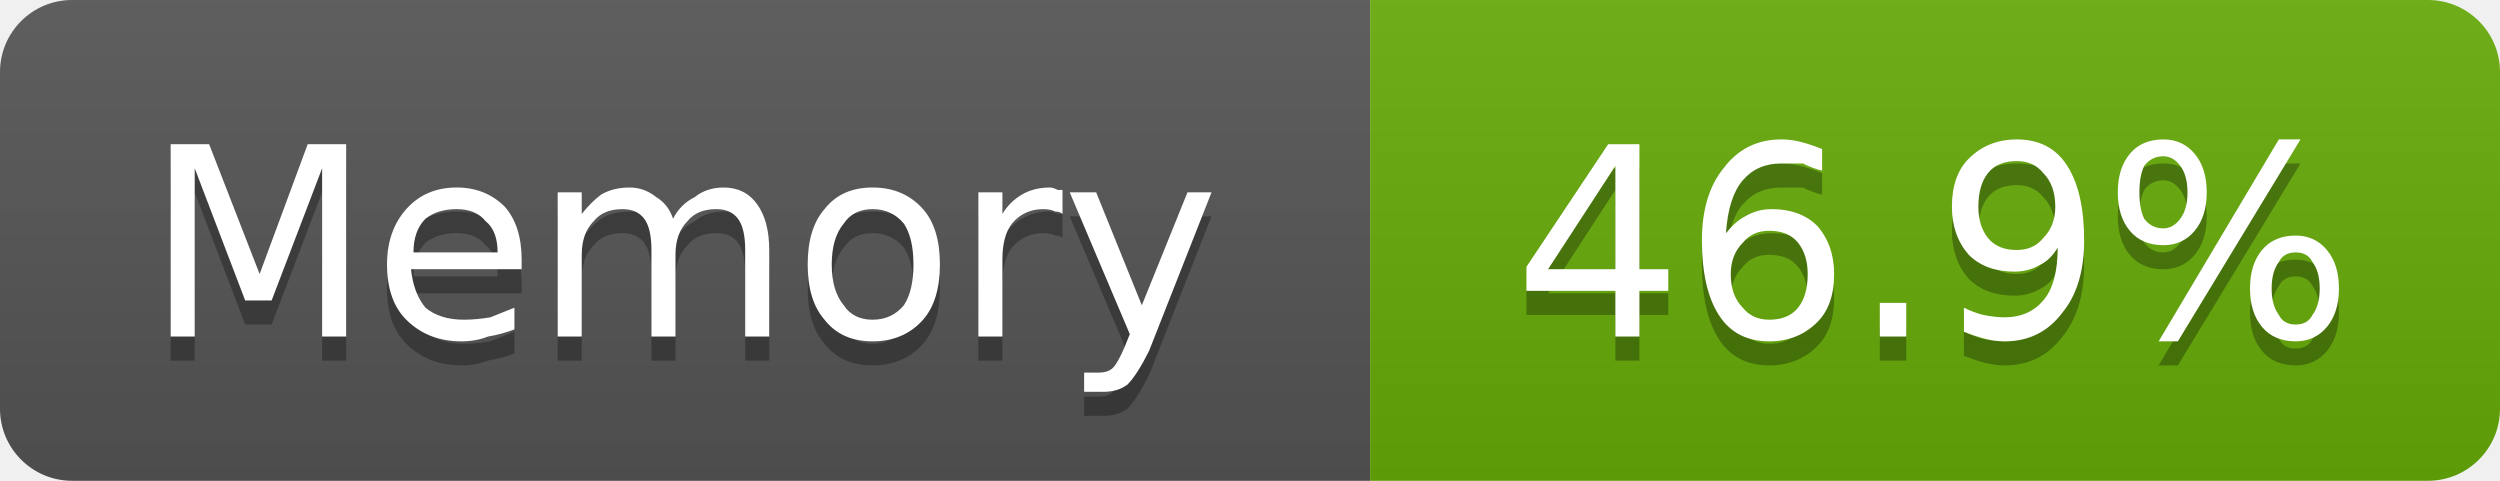
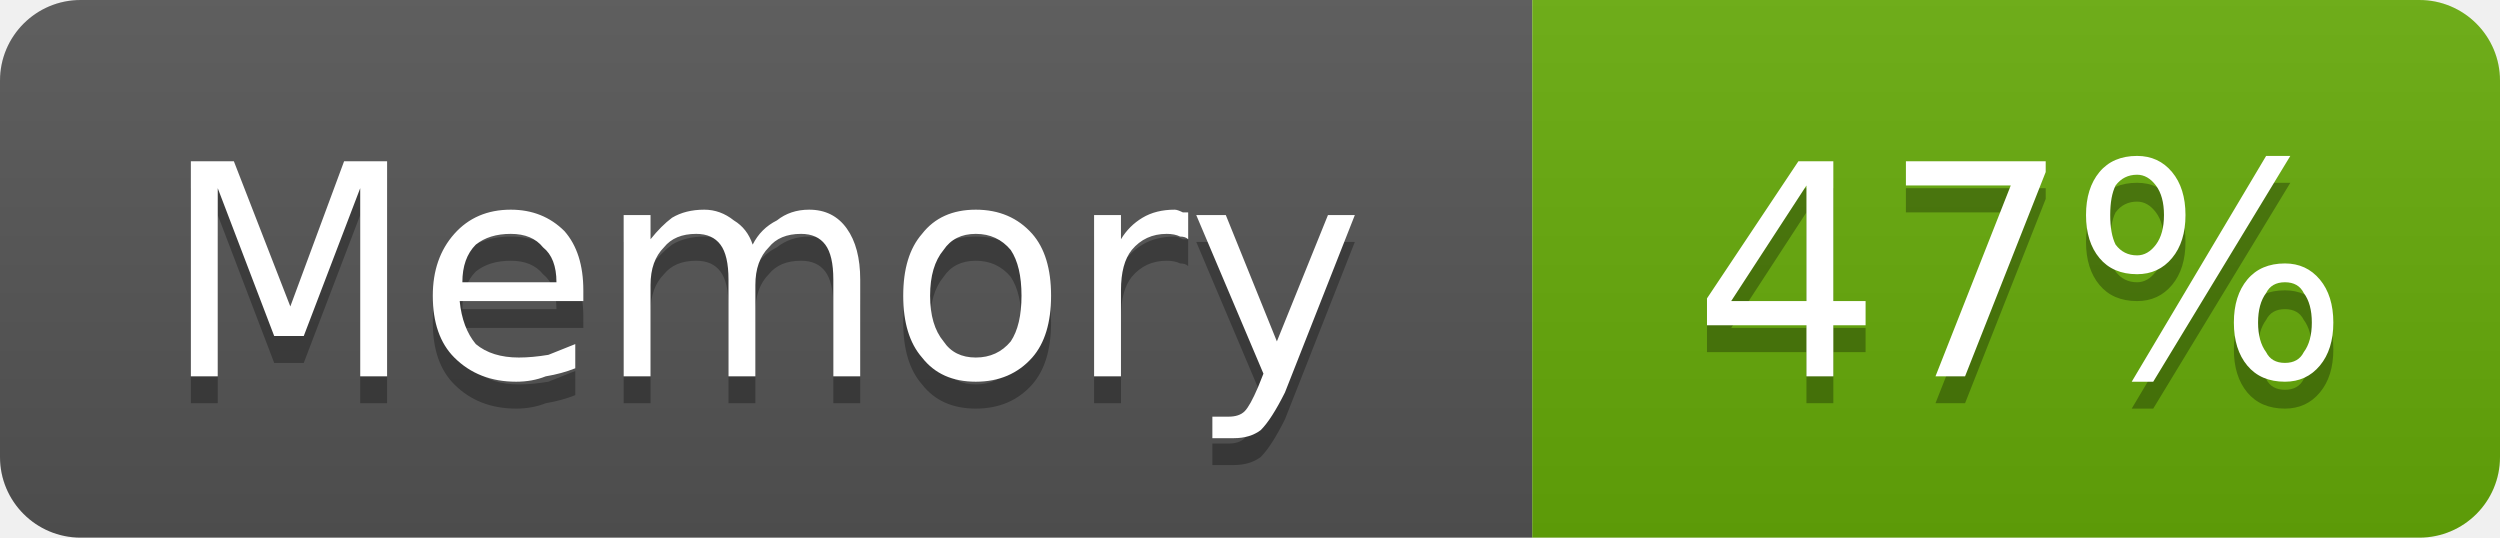
- <svg xmlns="http://www.w3.org/2000/svg" width="104" height="20" viewBox="0 0 104 20" role="img" aria-label="Memory: 46.9%">
+ <svg xmlns="http://www.w3.org/2000/svg" width="93" height="20" viewBox="0 0 93 20" role="img" aria-label="Memory: 47%">
  <linearGradient id="g-cluster_memory_usage" x2="0" y2="100%">
    <stop offset="0" stop-color="#bbb" stop-opacity=".1" />
    <stop offset="1" stop-opacity=".1" />
  </linearGradient>
  <clipPath id="r-cluster_memory_usage">
-     <rect width="104" height="20" rx="3" fill="#fff" />
+     <rect width="93" height="20" rx="3" fill="#fff" />
  </clipPath>
  <g clip-path="url(#r-cluster_memory_usage)">
    <rect width="57" height="20" fill="#555" />
-     <rect x="57" width="47" height="20" fill="#67ac09" />
-     <rect width="104" height="20" fill="url(#g-cluster_memory_usage)" />
+     <rect x="57" width="36" height="20" fill="#67ac09" />
+     <rect width="93" height="20" fill="url(#g-cluster_memory_usage)" />
    <path transform="translate(0 1)" fill="#010101" fill-opacity=".3" d="M7.1 6.0L8.7 6.0L10.8 11.4L12.8 6.0L14.4 6.0L14.4 14.0L13.4 14.0L13.4 7.0L11.3 12.5L10.2 12.5L8.1 7.0L8.1 14.0L7.1 14.0L7.1 6.0ZM21.7 10.8L21.7 11.2L17.1 11.2Q17.2 12.2 17.7 12.8Q18.3 13.3 19.3 13.3Q19.8 13.3 20.4 13.2Q20.9 13.0 21.4 12.8L21.4 13.7Q20.9 13.9 20.3 14.0Q19.8 14.2 19.2 14.2Q17.8 14.2 16.9 13.3Q16.1 12.5 16.1 11.0Q16.1 9.6 16.9 8.7Q17.7 7.8 19.0 7.8Q20.2 7.8 21.0 8.6Q21.7 9.4 21.7 10.8ZM20.7 10.5Q20.7 9.6 20.2 9.2Q19.8 8.7 19.0 8.7Q18.2 8.7 17.7 9.1Q17.2 9.6 17.2 10.5L20.7 10.5ZM28.0 9.1Q28.3 8.5 28.9 8.2Q29.4 7.8 30.1 7.8Q31.0 7.8 31.5 8.5Q32.0 9.2 32.0 10.4L32.0 14.0L31.0 14.0L31.0 10.4Q31.0 9.5 30.7 9.1Q30.4 8.7 29.8 8.7Q29.0 8.7 28.6 9.2Q28.1 9.7 28.1 10.6L28.1 14.0L27.1 14.0L27.1 10.4Q27.1 9.5 26.8 9.1Q26.5 8.7 25.9 8.7Q25.1 8.7 24.7 9.2Q24.2 9.7 24.2 10.6L24.2 14.0L23.2 14.0L23.2 8.0L24.2 8.0L24.2 8.9Q24.6 8.4 25.0 8.1Q25.5 7.8 26.2 7.8Q26.8 7.8 27.3 8.2Q27.8 8.5 28.0 9.1ZM36.3 8.7Q35.5 8.7 35.1 9.3Q34.6 9.9 34.6 11.0Q34.6 12.1 35.1 12.7Q35.5 13.3 36.3 13.3Q37.1 13.3 37.6 12.7Q38.0 12.1 38.0 11.0Q38.0 9.9 37.6 9.3Q37.1 8.7 36.3 8.7ZM36.3 7.8Q37.6 7.8 38.4 8.7Q39.1 9.5 39.1 11.0Q39.1 12.5 38.4 13.3Q37.6 14.2 36.3 14.2Q35.0 14.2 34.3 13.3Q33.6 12.5 33.6 11.0Q33.6 9.5 34.3 8.7Q35.0 7.8 36.3 7.8ZM44.2 8.9Q44.1 8.8 43.9 8.8Q43.7 8.7 43.4 8.7Q42.6 8.7 42.1 9.3Q41.7 9.8 41.7 10.8L41.7 14.0L40.7 14.0L40.7 8.0L41.7 8.0L41.7 8.9Q42.0 8.4 42.5 8.1Q43.0 7.8 43.7 7.8Q43.8 7.8 44.0 7.9Q44.1 7.9 44.2 7.9L44.2 8.9ZM47.8 14.6Q47.3 15.6 46.9 16.0Q46.5 16.3 45.9 16.3L45.1 16.3L45.1 15.5L45.7 15.5Q46.1 15.5 46.3 15.3Q46.5 15.1 46.8 14.4L47.0 13.9L44.5 8.0L45.6 8.0L47.5 12.7L49.4 8.0L50.4 8.0L47.8 14.6Z" />
    <path fill="#fff" d="M7.1 6.0L8.7 6.0L10.8 11.4L12.8 6.0L14.4 6.0L14.4 14.0L13.4 14.0L13.4 7.0L11.3 12.5L10.2 12.5L8.1 7.0L8.1 14.0L7.1 14.0L7.1 6.0ZM21.7 10.8L21.7 11.2L17.1 11.2Q17.2 12.2 17.7 12.8Q18.3 13.3 19.3 13.3Q19.8 13.3 20.4 13.2Q20.9 13.0 21.4 12.8L21.4 13.7Q20.9 13.9 20.3 14.0Q19.8 14.2 19.2 14.2Q17.8 14.2 16.9 13.3Q16.1 12.5 16.1 11.0Q16.1 9.6 16.9 8.7Q17.7 7.8 19.0 7.8Q20.2 7.8 21.0 8.6Q21.7 9.4 21.7 10.8ZM20.7 10.5Q20.7 9.6 20.2 9.2Q19.8 8.7 19.0 8.7Q18.2 8.7 17.7 9.1Q17.2 9.6 17.2 10.5L20.7 10.5ZM28.0 9.1Q28.3 8.5 28.9 8.2Q29.4 7.8 30.1 7.8Q31.0 7.8 31.5 8.5Q32.0 9.2 32.0 10.4L32.0 14.0L31.0 14.0L31.0 10.4Q31.0 9.5 30.7 9.1Q30.4 8.7 29.8 8.7Q29.0 8.7 28.6 9.2Q28.1 9.7 28.1 10.6L28.1 14.0L27.1 14.0L27.1 10.4Q27.1 9.5 26.8 9.1Q26.5 8.7 25.9 8.7Q25.1 8.7 24.7 9.2Q24.2 9.7 24.2 10.6L24.2 14.0L23.2 14.0L23.2 8.0L24.2 8.0L24.2 8.9Q24.6 8.4 25.0 8.1Q25.5 7.8 26.2 7.8Q26.8 7.8 27.3 8.2Q27.8 8.5 28.0 9.1ZM36.3 8.7Q35.5 8.7 35.1 9.3Q34.6 9.9 34.6 11.0Q34.6 12.1 35.1 12.7Q35.5 13.3 36.3 13.3Q37.1 13.3 37.6 12.7Q38.0 12.1 38.0 11.0Q38.0 9.9 37.6 9.3Q37.1 8.7 36.3 8.7ZM36.3 7.8Q37.6 7.8 38.4 8.7Q39.1 9.5 39.1 11.0Q39.1 12.5 38.4 13.3Q37.6 14.2 36.3 14.2Q35.0 14.2 34.3 13.3Q33.6 12.5 33.6 11.0Q33.6 9.5 34.3 8.7Q35.0 7.8 36.3 7.8ZM44.2 8.9Q44.1 8.8 43.9 8.8Q43.7 8.7 43.4 8.7Q42.6 8.7 42.1 9.3Q41.7 9.8 41.7 10.8L41.7 14.0L40.7 14.0L40.7 8.0L41.7 8.0L41.7 8.9Q42.0 8.4 42.5 8.1Q43.0 7.8 43.7 7.8Q43.8 7.8 44.0 7.9Q44.1 7.9 44.2 7.9L44.2 8.9ZM47.8 14.6Q47.3 15.6 46.9 16.0Q46.5 16.3 45.9 16.3L45.1 16.3L45.1 15.5L45.7 15.5Q46.1 15.5 46.3 15.3Q46.5 15.1 46.8 14.4L47.0 13.9L44.5 8.0L45.6 8.0L47.5 12.7L49.4 8.0L50.4 8.0L47.8 14.6Z" />
-     <path transform="translate(0 1)" fill="#010101" fill-opacity=".3" d="M67.2 6.9L64.4 11.2L67.2 11.2L67.2 6.9ZM66.9 6.0L68.2 6.0L68.2 11.2L69.4 11.2L69.4 12.1L68.2 12.1L68.2 14.0L67.2 14.0L67.2 12.1L63.5 12.1L63.5 11.1L66.9 6.0ZM73.6 9.6Q72.9 9.6 72.5 10.1Q72.0 10.6 72.0 11.4Q72.0 12.3 72.5 12.8Q72.9 13.3 73.6 13.3Q74.4 13.3 74.8 12.8Q75.2 12.3 75.2 11.4Q75.2 10.6 74.8 10.1Q74.4 9.6 73.6 9.6ZM75.8 6.2L75.8 7.1Q75.4 7.0 75.0 6.8Q74.5 6.8 74.1 6.8Q73.1 6.8 72.5 7.5Q71.9 8.2 71.8 9.7Q72.2 9.2 72.6 9.0Q73.1 8.7 73.7 8.7Q74.9 8.7 75.6 9.4Q76.3 10.2 76.3 11.4Q76.3 12.7 75.6 13.4Q74.8 14.2 73.6 14.2Q72.2 14.2 71.5 13.1Q70.8 12.0 70.8 10.0Q70.8 8.1 71.7 7.0Q72.6 5.8 74.1 5.8Q74.5 5.8 74.9 5.9Q75.3 6.0 75.8 6.2ZM78.2 12.6L79.3 12.6L79.3 14.0L78.2 14.0L78.2 12.6ZM81.7 13.8L81.7 12.8Q82.1 13.0 82.5 13.1Q83.0 13.2 83.4 13.2Q84.4 13.2 85.0 12.5Q85.6 11.8 85.6 10.3Q85.3 10.8 84.9 11.0Q84.4 11.3 83.8 11.3Q82.6 11.3 81.9 10.6Q81.2 9.8 81.2 8.6Q81.2 7.3 81.9 6.6Q82.7 5.8 83.9 5.8Q85.3 5.8 86.0 6.9Q86.7 8.0 86.7 10.0Q86.7 11.9 85.8 13.0Q84.9 14.2 83.4 14.2Q83.0 14.2 82.6 14.1Q82.2 14.0 81.7 13.8ZM83.9 10.4Q84.6 10.4 85.0 9.9Q85.5 9.4 85.5 8.6Q85.5 7.7 85.0 7.2Q84.6 6.7 83.9 6.7Q83.1 6.7 82.7 7.2Q82.3 7.7 82.3 8.6Q82.3 9.4 82.7 9.9Q83.1 10.4 83.9 10.4ZM95.5 10.5Q95.0 10.5 94.8 10.9Q94.5 11.3 94.5 12.0Q94.5 12.7 94.8 13.1Q95.0 13.5 95.5 13.5Q96.0 13.5 96.2 13.1Q96.5 12.7 96.5 12.0Q96.5 11.3 96.2 10.9Q96.0 10.5 95.5 10.5ZM95.5 9.8Q96.3 9.8 96.8 10.4Q97.3 11.0 97.3 12.0Q97.3 13.0 96.8 13.6Q96.3 14.2 95.5 14.2Q94.6 14.2 94.1 13.6Q93.6 13.0 93.6 12.0Q93.6 11.0 94.1 10.4Q94.6 9.8 95.5 9.8ZM90.0 6.5Q89.5 6.5 89.2 6.9Q89.0 7.3 89.0 8.0Q89.0 8.7 89.2 9.1Q89.5 9.5 90.0 9.5Q90.4 9.5 90.7 9.1Q91.0 8.7 91.0 8.0Q91.0 7.3 90.7 6.9Q90.4 6.5 90.0 6.5ZM94.8 5.8L95.7 5.8L90.6 14.2L89.8 14.2L94.8 5.8ZM90.0 5.8Q90.8 5.8 91.3 6.4Q91.8 7.0 91.8 8.0Q91.8 9.0 91.3 9.6Q90.8 10.2 90.0 10.2Q89.1 10.2 88.6 9.6Q88.1 9.0 88.1 8.0Q88.1 7.0 88.6 6.4Q89.1 5.8 90.0 5.8Z" />
-     <path fill="#fff" d="M67.2 6.9L64.4 11.2L67.2 11.2L67.2 6.9ZM66.9 6.0L68.2 6.0L68.2 11.2L69.4 11.2L69.4 12.1L68.2 12.1L68.2 14.0L67.2 14.0L67.2 12.1L63.5 12.1L63.5 11.1L66.9 6.0ZM73.6 9.6Q72.9 9.6 72.5 10.1Q72.0 10.6 72.0 11.4Q72.0 12.3 72.5 12.8Q72.9 13.3 73.6 13.3Q74.4 13.3 74.8 12.8Q75.2 12.3 75.2 11.4Q75.2 10.6 74.8 10.1Q74.4 9.6 73.6 9.6ZM75.8 6.2L75.8 7.1Q75.4 7.0 75.0 6.8Q74.5 6.8 74.1 6.8Q73.1 6.8 72.5 7.5Q71.9 8.2 71.8 9.7Q72.2 9.2 72.6 9.0Q73.1 8.7 73.7 8.7Q74.9 8.7 75.6 9.4Q76.3 10.2 76.3 11.4Q76.3 12.7 75.6 13.4Q74.8 14.2 73.6 14.2Q72.2 14.2 71.5 13.1Q70.8 12.0 70.8 10.0Q70.8 8.1 71.7 7.0Q72.6 5.8 74.1 5.8Q74.5 5.8 74.9 5.9Q75.3 6.0 75.8 6.2ZM78.2 12.6L79.3 12.6L79.3 14.0L78.2 14.0L78.2 12.6ZM81.7 13.8L81.7 12.8Q82.1 13.0 82.5 13.1Q83.0 13.2 83.4 13.2Q84.4 13.2 85.0 12.5Q85.6 11.8 85.6 10.3Q85.3 10.8 84.9 11.0Q84.4 11.3 83.8 11.3Q82.6 11.3 81.9 10.6Q81.2 9.8 81.2 8.6Q81.2 7.3 81.9 6.6Q82.7 5.8 83.9 5.8Q85.3 5.8 86.0 6.9Q86.7 8.0 86.7 10.0Q86.7 11.9 85.8 13.0Q84.9 14.2 83.4 14.2Q83.0 14.2 82.6 14.1Q82.2 14.0 81.7 13.8ZM83.9 10.4Q84.6 10.4 85.0 9.9Q85.5 9.4 85.5 8.6Q85.5 7.7 85.0 7.2Q84.6 6.7 83.9 6.7Q83.1 6.7 82.7 7.2Q82.3 7.7 82.3 8.6Q82.3 9.4 82.7 9.9Q83.1 10.4 83.9 10.4ZM95.5 10.5Q95.0 10.5 94.8 10.9Q94.5 11.3 94.5 12.0Q94.5 12.7 94.8 13.1Q95.0 13.5 95.5 13.5Q96.0 13.5 96.2 13.1Q96.5 12.7 96.5 12.0Q96.5 11.3 96.2 10.9Q96.0 10.5 95.5 10.5ZM95.5 9.8Q96.3 9.8 96.8 10.4Q97.3 11.0 97.3 12.0Q97.3 13.0 96.8 13.6Q96.3 14.2 95.5 14.2Q94.6 14.2 94.1 13.6Q93.6 13.0 93.6 12.0Q93.6 11.0 94.1 10.4Q94.6 9.8 95.5 9.8ZM90.0 6.5Q89.5 6.5 89.2 6.9Q89.0 7.3 89.0 8.0Q89.0 8.7 89.2 9.1Q89.5 9.5 90.0 9.5Q90.4 9.5 90.7 9.1Q91.0 8.7 91.0 8.0Q91.0 7.3 90.7 6.9Q90.4 6.5 90.0 6.5ZM94.8 5.8L95.7 5.8L90.6 14.2L89.8 14.2L94.8 5.8ZM90.0 5.8Q90.8 5.8 91.3 6.4Q91.8 7.0 91.8 8.0Q91.8 9.0 91.3 9.6Q90.8 10.2 90.0 10.2Q89.1 10.2 88.6 9.6Q88.1 9.0 88.1 8.0Q88.1 7.0 88.6 6.4Q89.1 5.8 90.0 5.8Z" />
+     <path transform="translate(0 1)" fill="#010101" fill-opacity=".3" d="M67.2 6.9L64.4 11.2L67.2 11.2L67.2 6.9ZM66.9 6.0L68.2 6.0L68.2 11.2L69.4 11.2L69.4 12.1L68.2 12.1L68.2 14.0L67.2 14.0L67.2 12.1L63.5 12.1L63.5 11.1L66.9 6.0ZM70.9 6.0L76.1 6.0L76.1 6.4L73.1 14.0L72.0 14.0L74.8 6.9L70.9 6.9L70.9 6.0ZM85.0 10.5Q84.5 10.5 84.3 10.9Q84.0 11.3 84.0 12.0Q84.0 12.7 84.3 13.1Q84.5 13.5 85.0 13.5Q85.5 13.5 85.7 13.1Q86.0 12.7 86.0 12.0Q86.0 11.3 85.7 10.9Q85.5 10.5 85.0 10.5ZM85.0 9.8Q85.8 9.8 86.3 10.4Q86.8 11.0 86.8 12.0Q86.8 13.0 86.3 13.6Q85.8 14.2 85.0 14.2Q84.1 14.2 83.6 13.6Q83.1 13.0 83.1 12.0Q83.1 11.0 83.6 10.4Q84.1 9.8 85.0 9.8ZM79.5 6.5Q79.0 6.5 78.7 6.9Q78.5 7.3 78.5 8.0Q78.5 8.7 78.7 9.1Q79.0 9.5 79.5 9.5Q79.9 9.5 80.2 9.1Q80.5 8.7 80.5 8.0Q80.5 7.3 80.2 6.9Q79.9 6.5 79.5 6.5ZM84.3 5.8L85.2 5.8L80.1 14.2L79.3 14.2L84.3 5.8ZM79.5 5.8Q80.3 5.8 80.8 6.4Q81.3 7.0 81.3 8.0Q81.3 9.0 80.8 9.6Q80.3 10.2 79.5 10.2Q78.6 10.2 78.1 9.6Q77.6 9.0 77.6 8.0Q77.6 7.0 78.1 6.4Q78.6 5.8 79.5 5.8Z" />
+     <path fill="#fff" d="M67.2 6.9L64.4 11.2L67.2 11.2L67.2 6.9ZM66.9 6.0L68.2 6.0L68.2 11.2L69.4 11.2L69.4 12.1L68.2 12.1L68.2 14.0L67.2 14.0L67.2 12.1L63.5 12.1L63.5 11.1L66.9 6.0ZM70.9 6.0L76.1 6.0L76.1 6.4L73.1 14.0L72.0 14.0L74.8 6.9L70.9 6.9L70.9 6.0ZM85.0 10.5Q84.5 10.5 84.3 10.9Q84.0 11.3 84.0 12.0Q84.0 12.7 84.3 13.1Q84.5 13.5 85.0 13.5Q85.5 13.5 85.7 13.1Q86.0 12.7 86.0 12.0Q86.0 11.3 85.7 10.9Q85.5 10.5 85.0 10.5ZM85.0 9.8Q85.8 9.8 86.3 10.4Q86.8 11.0 86.8 12.0Q86.8 13.0 86.3 13.6Q85.8 14.2 85.0 14.2Q84.1 14.2 83.6 13.6Q83.1 13.0 83.1 12.0Q83.1 11.0 83.6 10.4Q84.1 9.8 85.0 9.8ZM79.5 6.5Q79.0 6.5 78.7 6.9Q78.5 7.3 78.5 8.0Q78.5 8.7 78.7 9.1Q79.0 9.5 79.5 9.5Q79.9 9.5 80.2 9.1Q80.5 8.7 80.5 8.0Q80.5 7.3 80.2 6.9Q79.9 6.5 79.5 6.5ZM84.3 5.8L85.2 5.8L80.1 14.2L79.3 14.2L84.3 5.8ZM79.5 5.8Q80.3 5.8 80.8 6.4Q81.3 7.0 81.3 8.0Q81.3 9.0 80.8 9.6Q80.3 10.2 79.5 10.2Q78.6 10.2 78.1 9.6Q77.6 9.0 77.6 8.0Q77.6 7.0 78.1 6.4Q78.6 5.8 79.5 5.8Z" />
  </g>
</svg>
